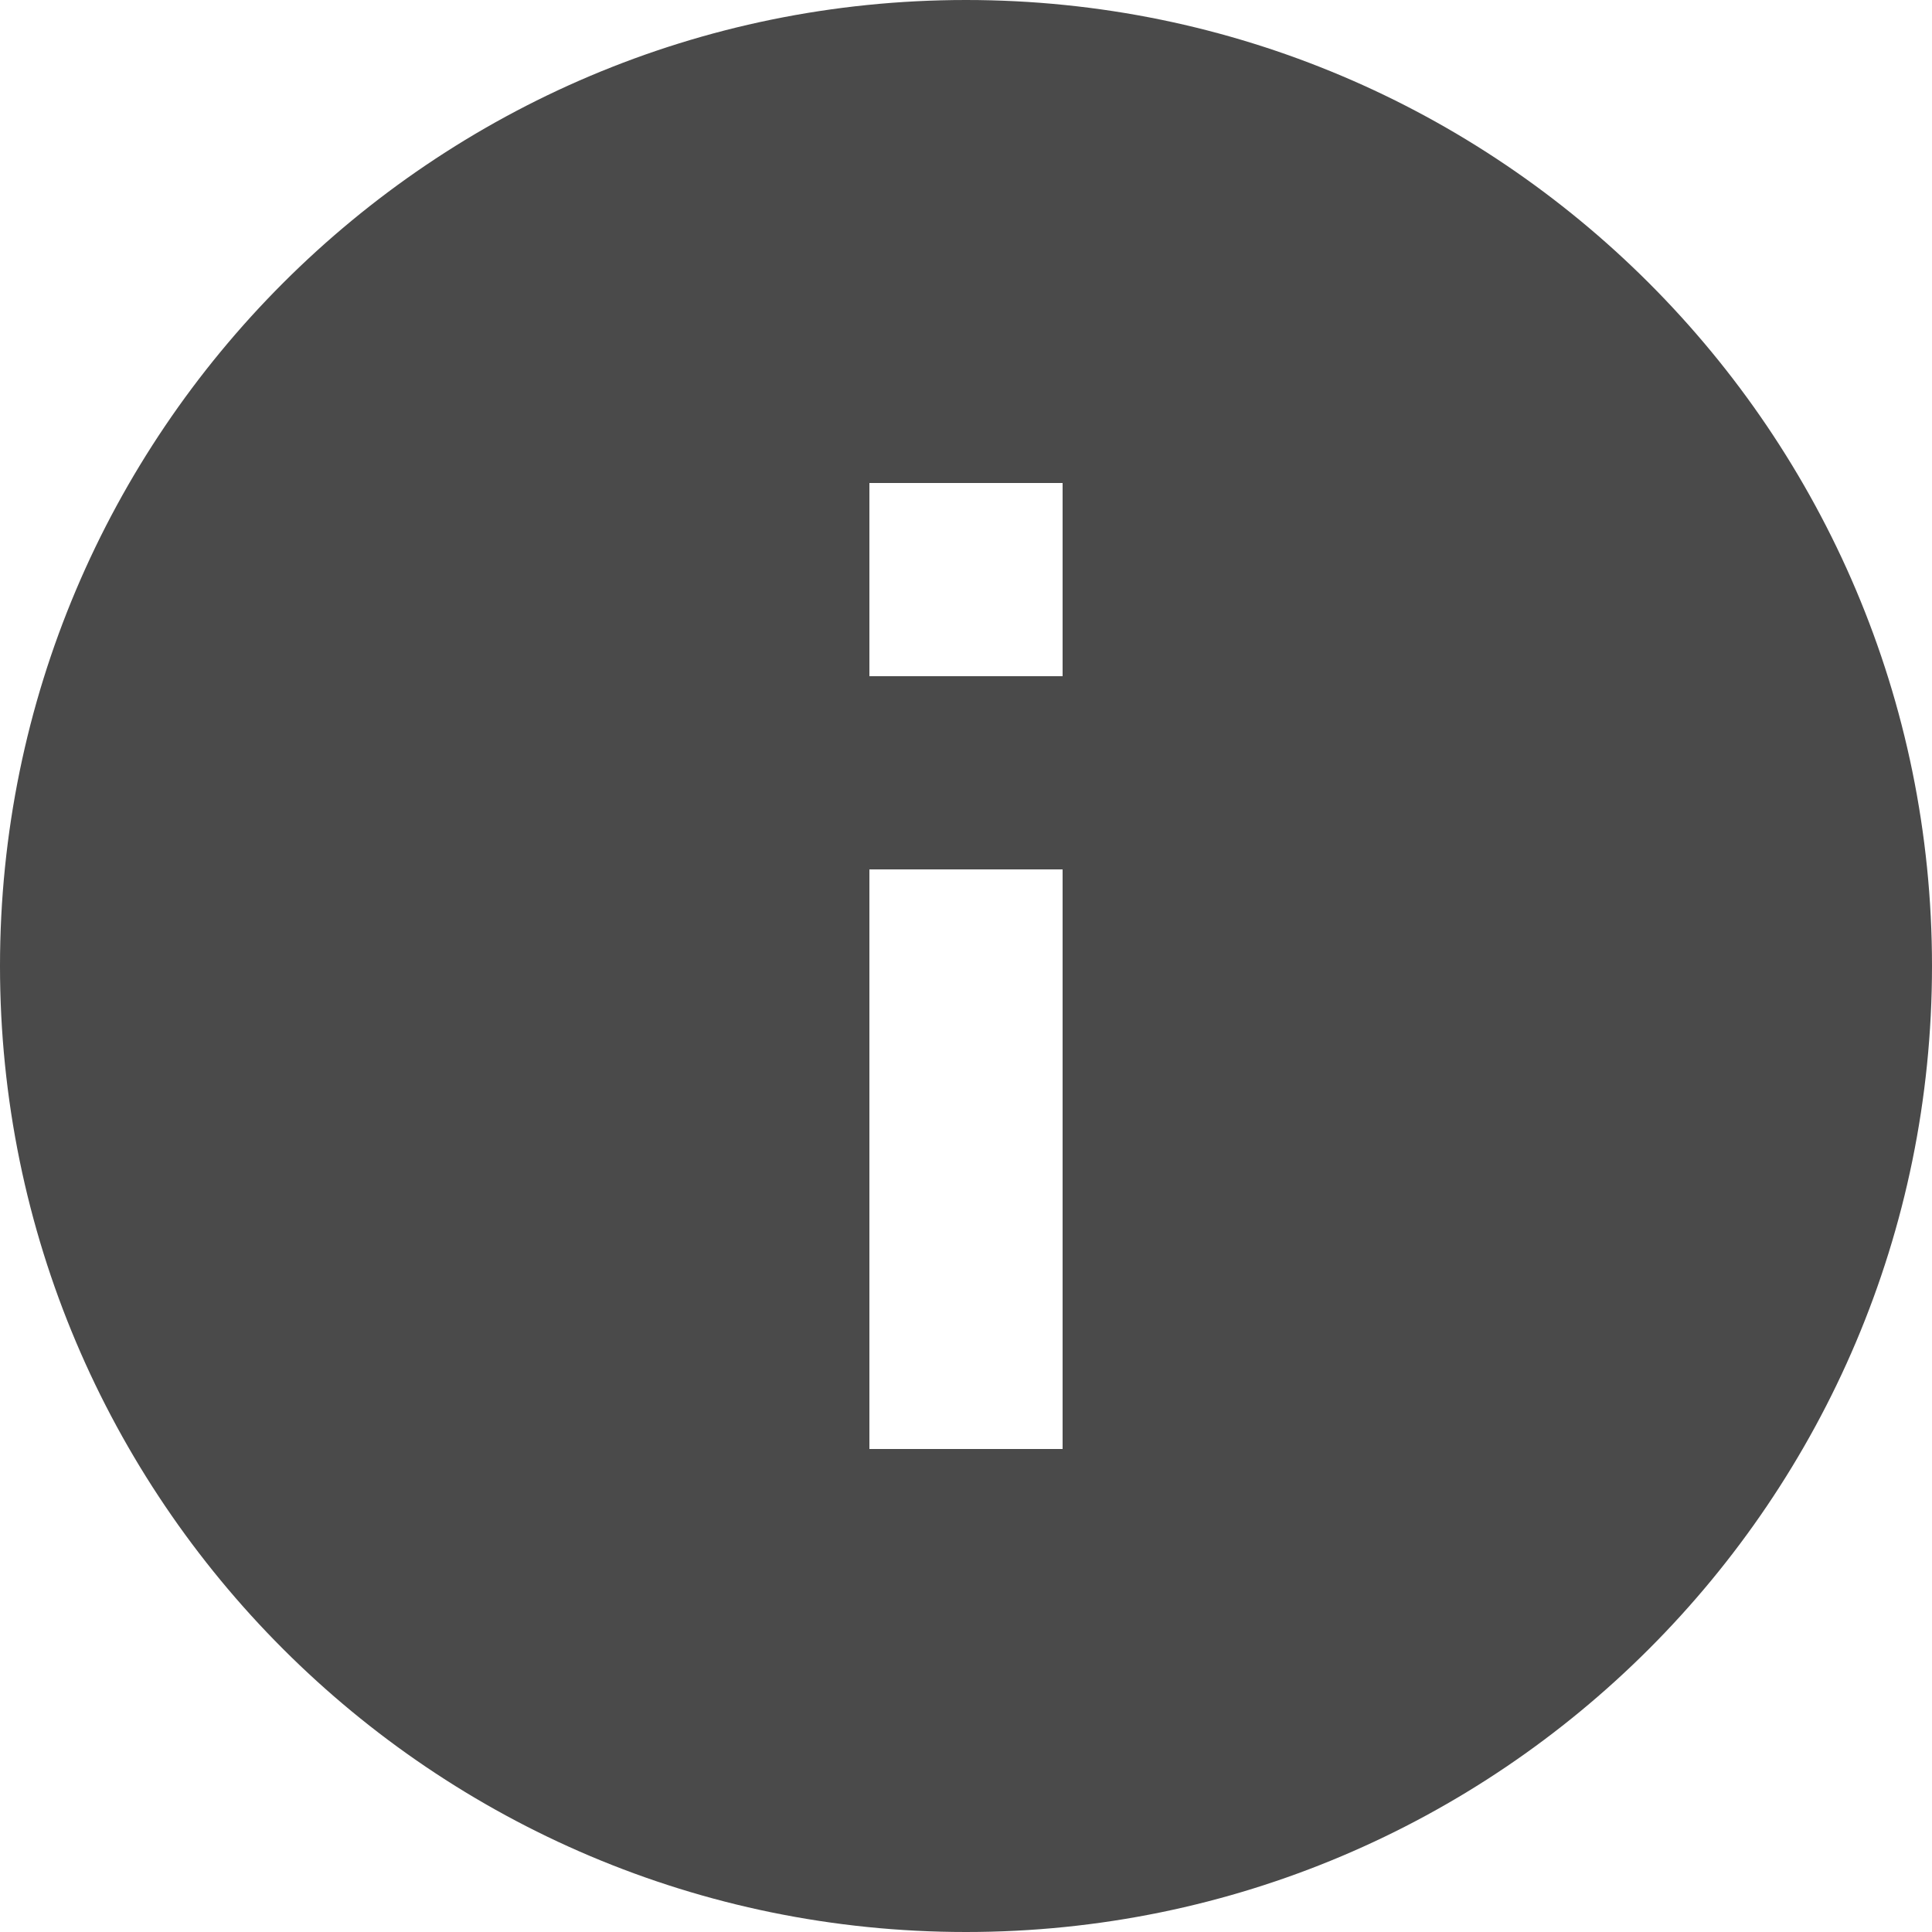
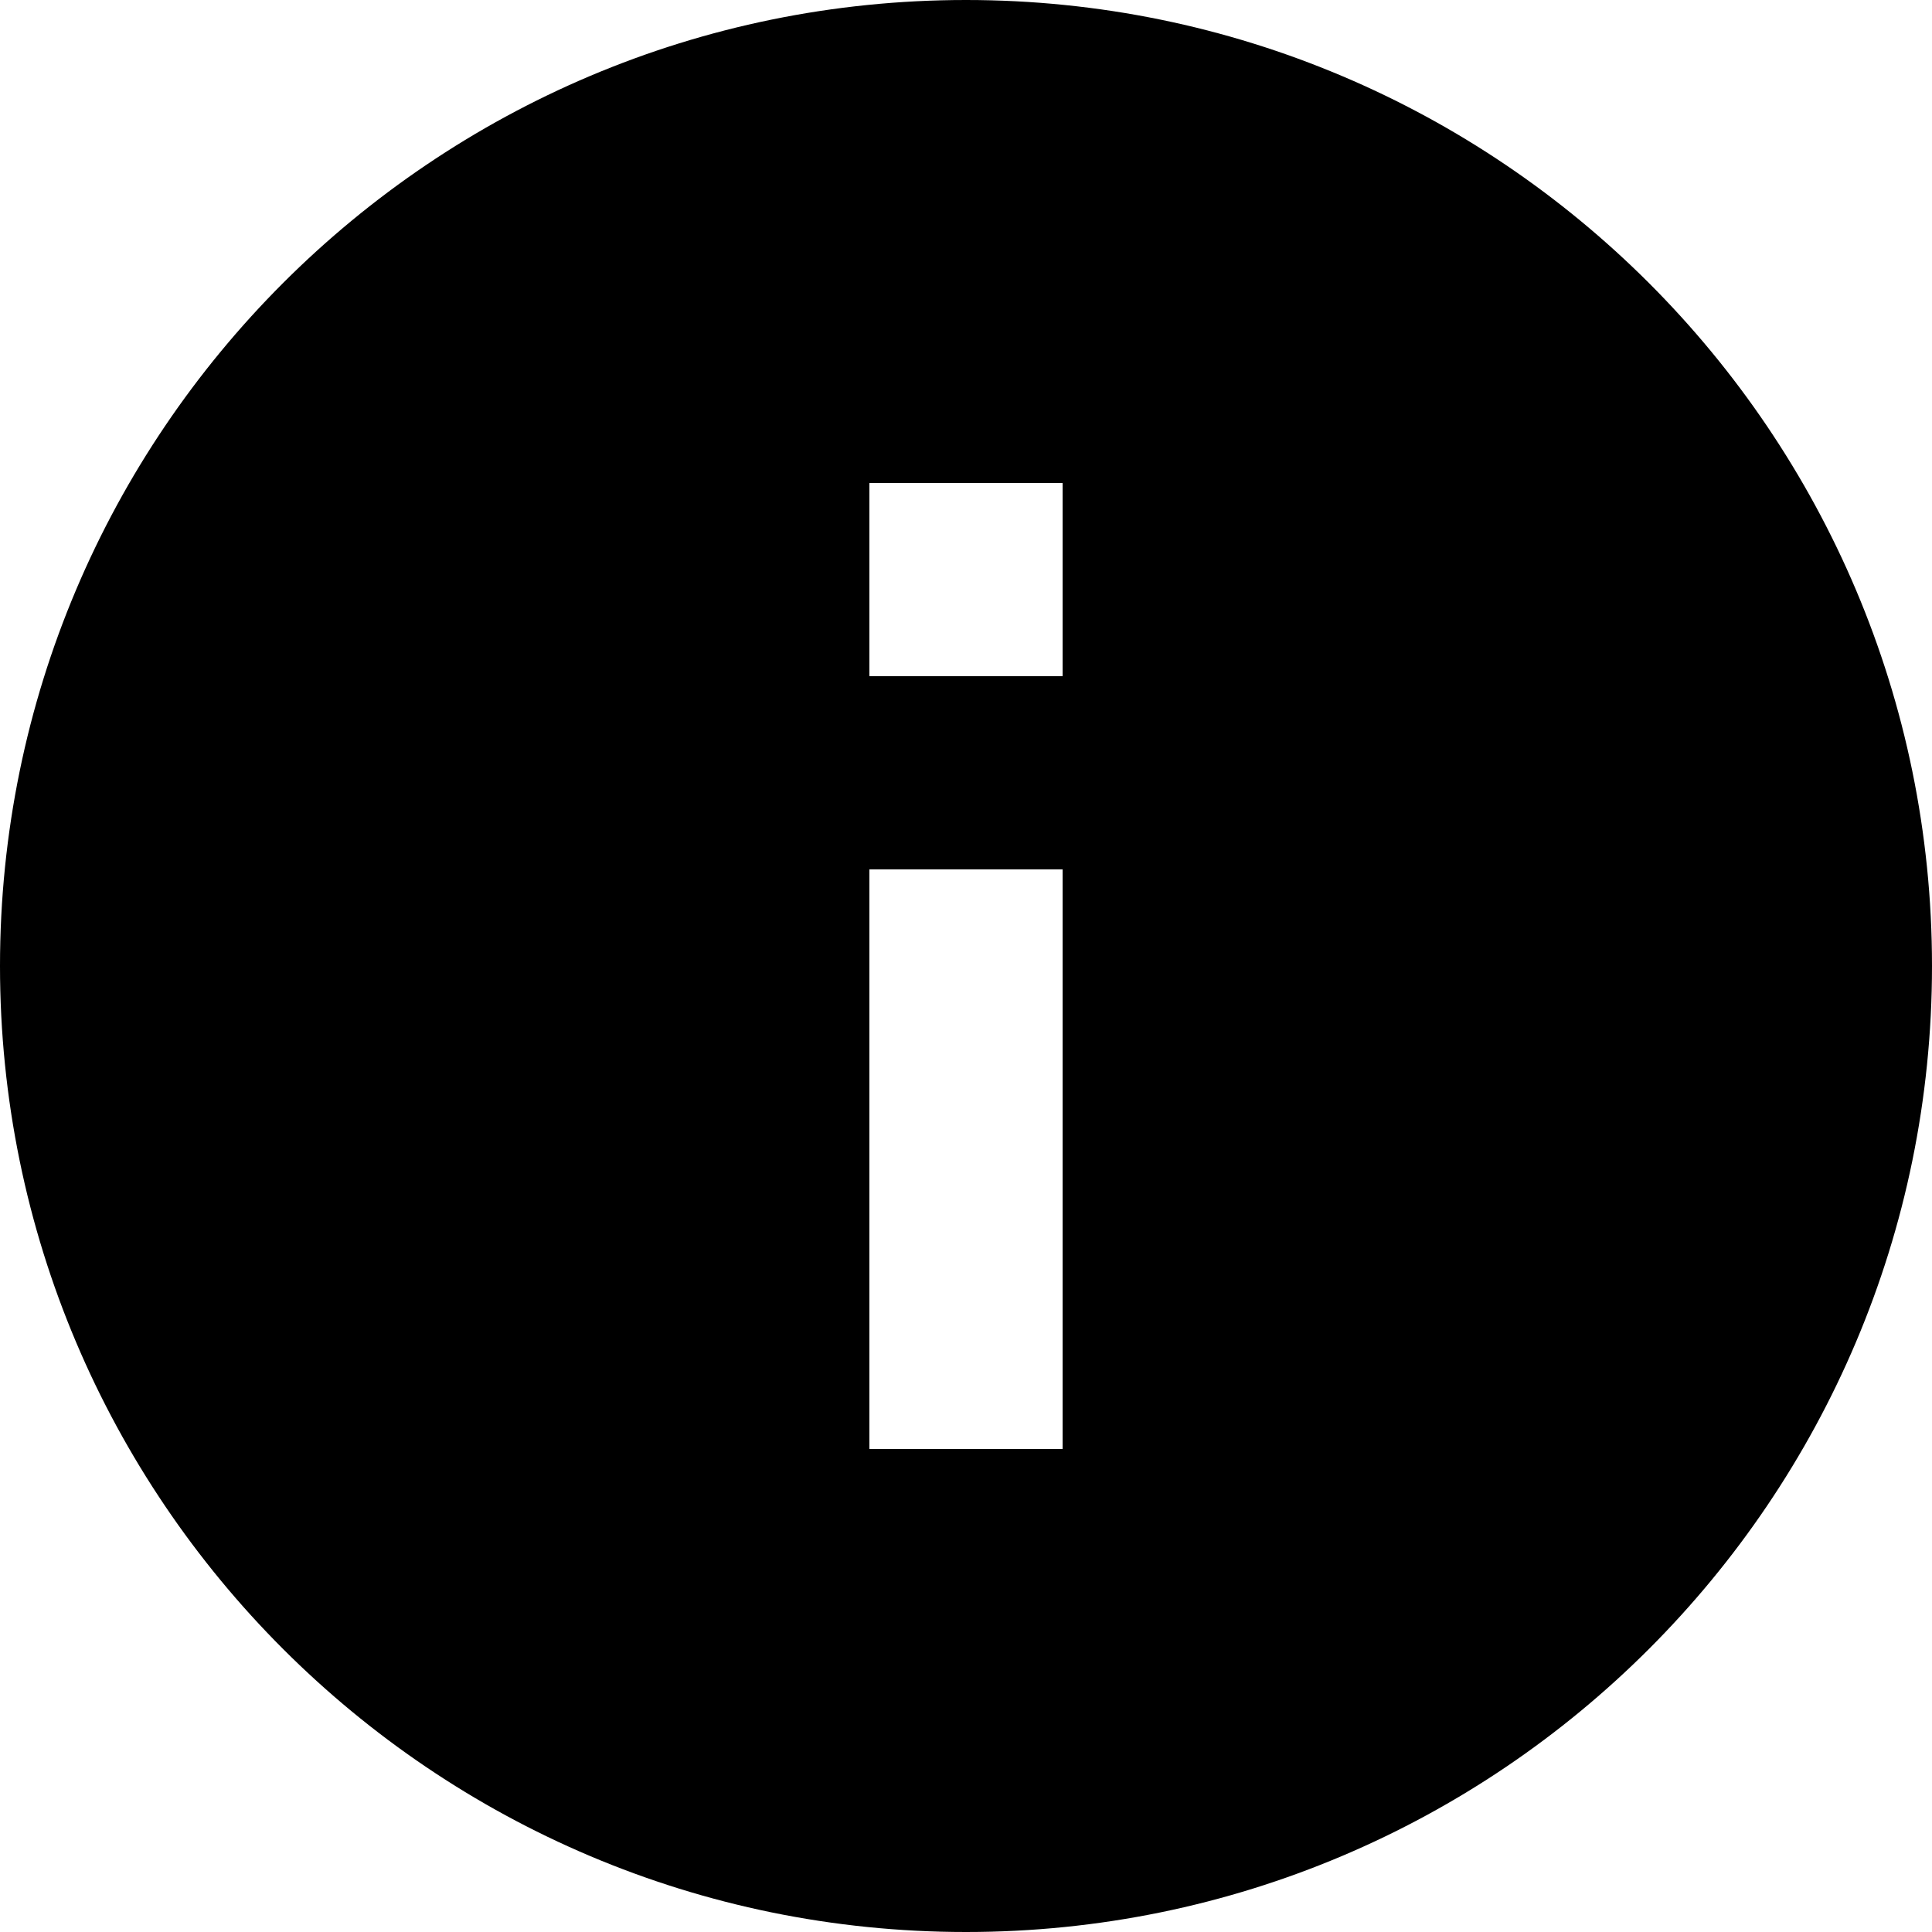
- <svg xmlns="http://www.w3.org/2000/svg" width="20px" height="20px" viewBox="0 0 20 20" version="1.1">
-   <g id="Style-Guide" stroke="none" stroke-width="1" fill="none" fill-rule="evenodd">
-     <g id="Style-guide" transform="translate(-887, -1425)" fill="#4A4A4A" fill-rule="nonzero">
-       <path d="M897,1425 C891.48,1425 887,1429.48 887,1435 C887,1440.52 891.48,1445 897,1445 C902.52,1445 907,1440.52 907,1435 C907,1429.48 902.52,1425 897,1425 Z M898,1440 L896,1440 L896,1434 L898,1434 L898,1440 Z M898,1432 L896,1432 L896,1430 L898,1430 L898,1432 Z" id="Shape" />
-     </g>
-   </g>
+ <svg width="20" height="20">
+   <path d="M10 0C4.48 0 0 4.48 0 10s4.48 10 10 10 10-4.48 10-10S15.52 0 10 0zm1 15H9V9h2v6zm0-8H9V5h2v2z" fill-rule="nonzero" />
</svg>
